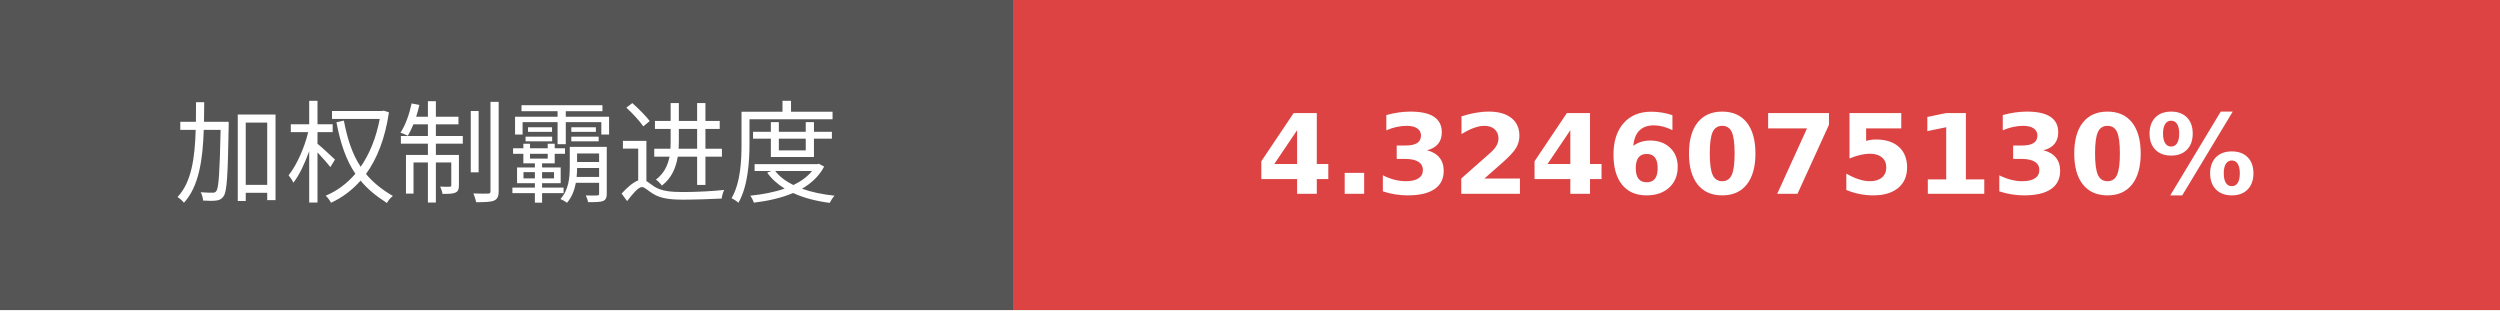
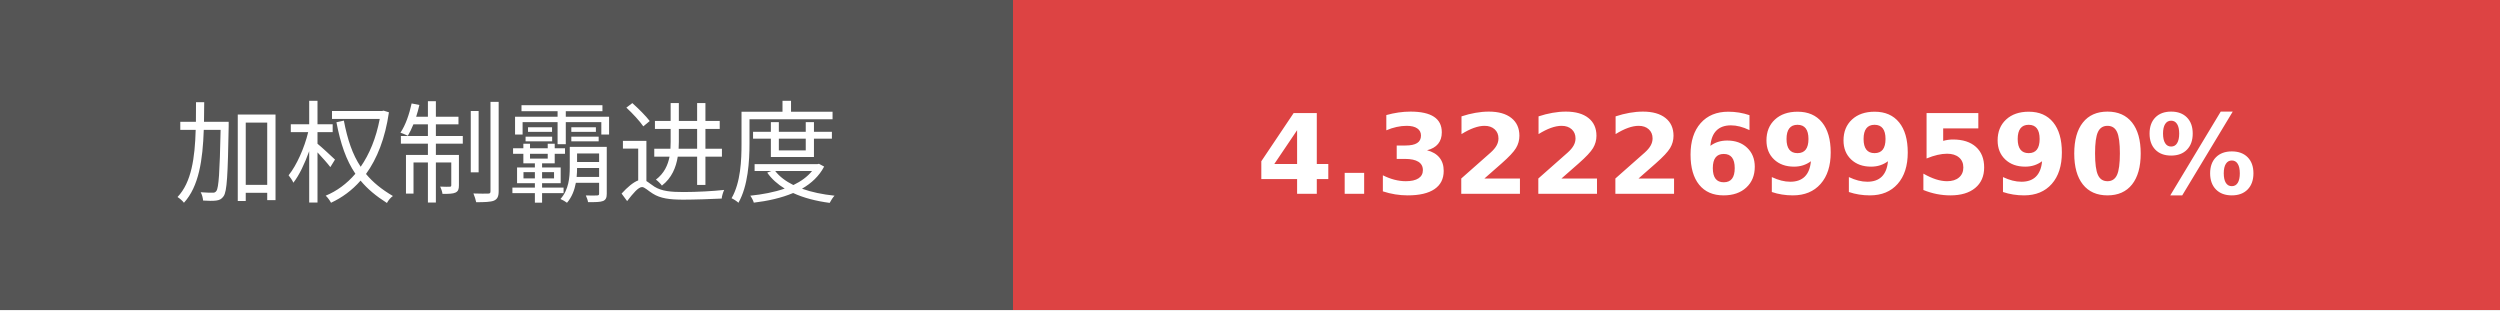
- <svg xmlns="http://www.w3.org/2000/svg" width="225.75" height="28" role="img" aria-label="加权制霸进度: 4.3246075130%">
+ <svg xmlns="http://www.w3.org/2000/svg" width="225.75" height="28" role="img" aria-label="加权制霸进度: 4.3222699590%">
  <g shape-rendering="crispEdges">
    <rect width="91.5" height="28" fill="#555" />
    <rect x="91.5" width="134.25" height="28" fill="#dd4343" />
  </g>
  <g fill="#fff" text-anchor="middle" font-family="Verdana,Geneva,DejaVu Sans,sans-serif" text-rendering="geometricPrecision" font-size="100">
    <text transform="scale(.1)" x="457.5" y="175" textLength="675" fill="#fff">加权制霸进度</text>
-     <text transform="scale(.1)" x="1586.25" y="175" textLength="1102.5" fill="#fff" font-weight="bold">4.3246075130%</text>
+     <text transform="scale(.1)" x="1586.25" y="175" textLength="1102.5" fill="#fff" font-weight="bold">4.3222699590%</text>
  </g>
</svg>
